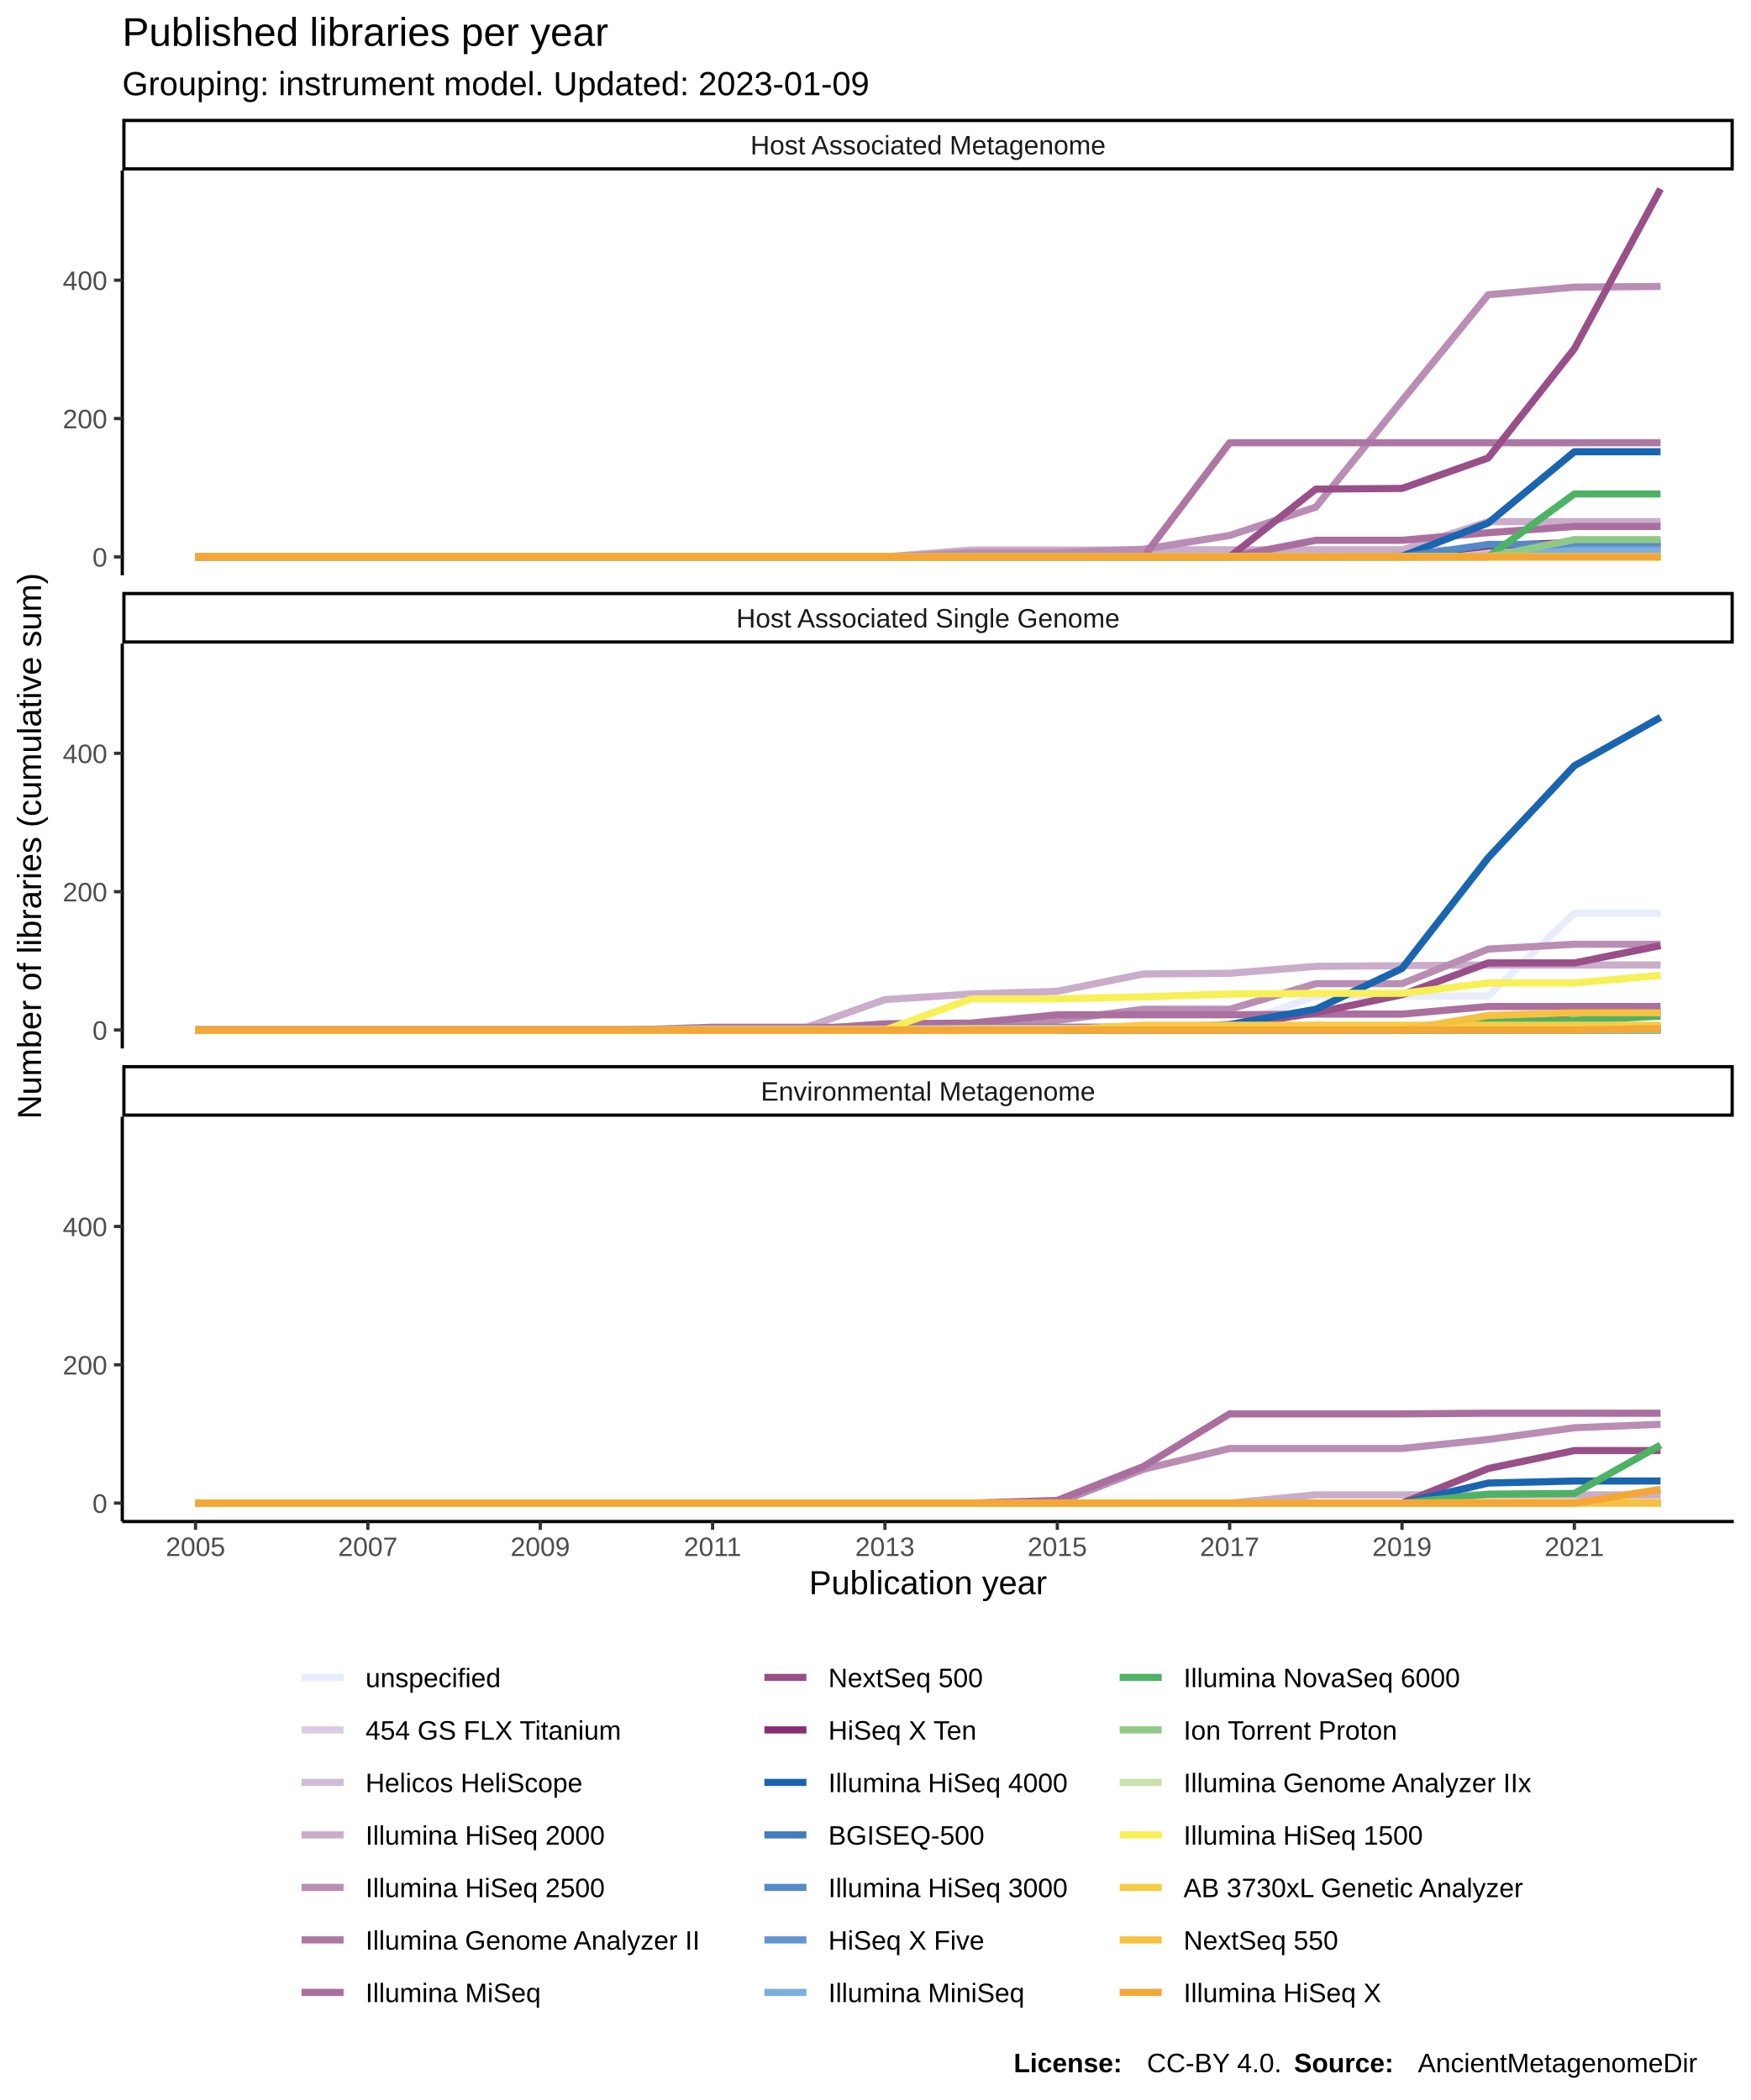
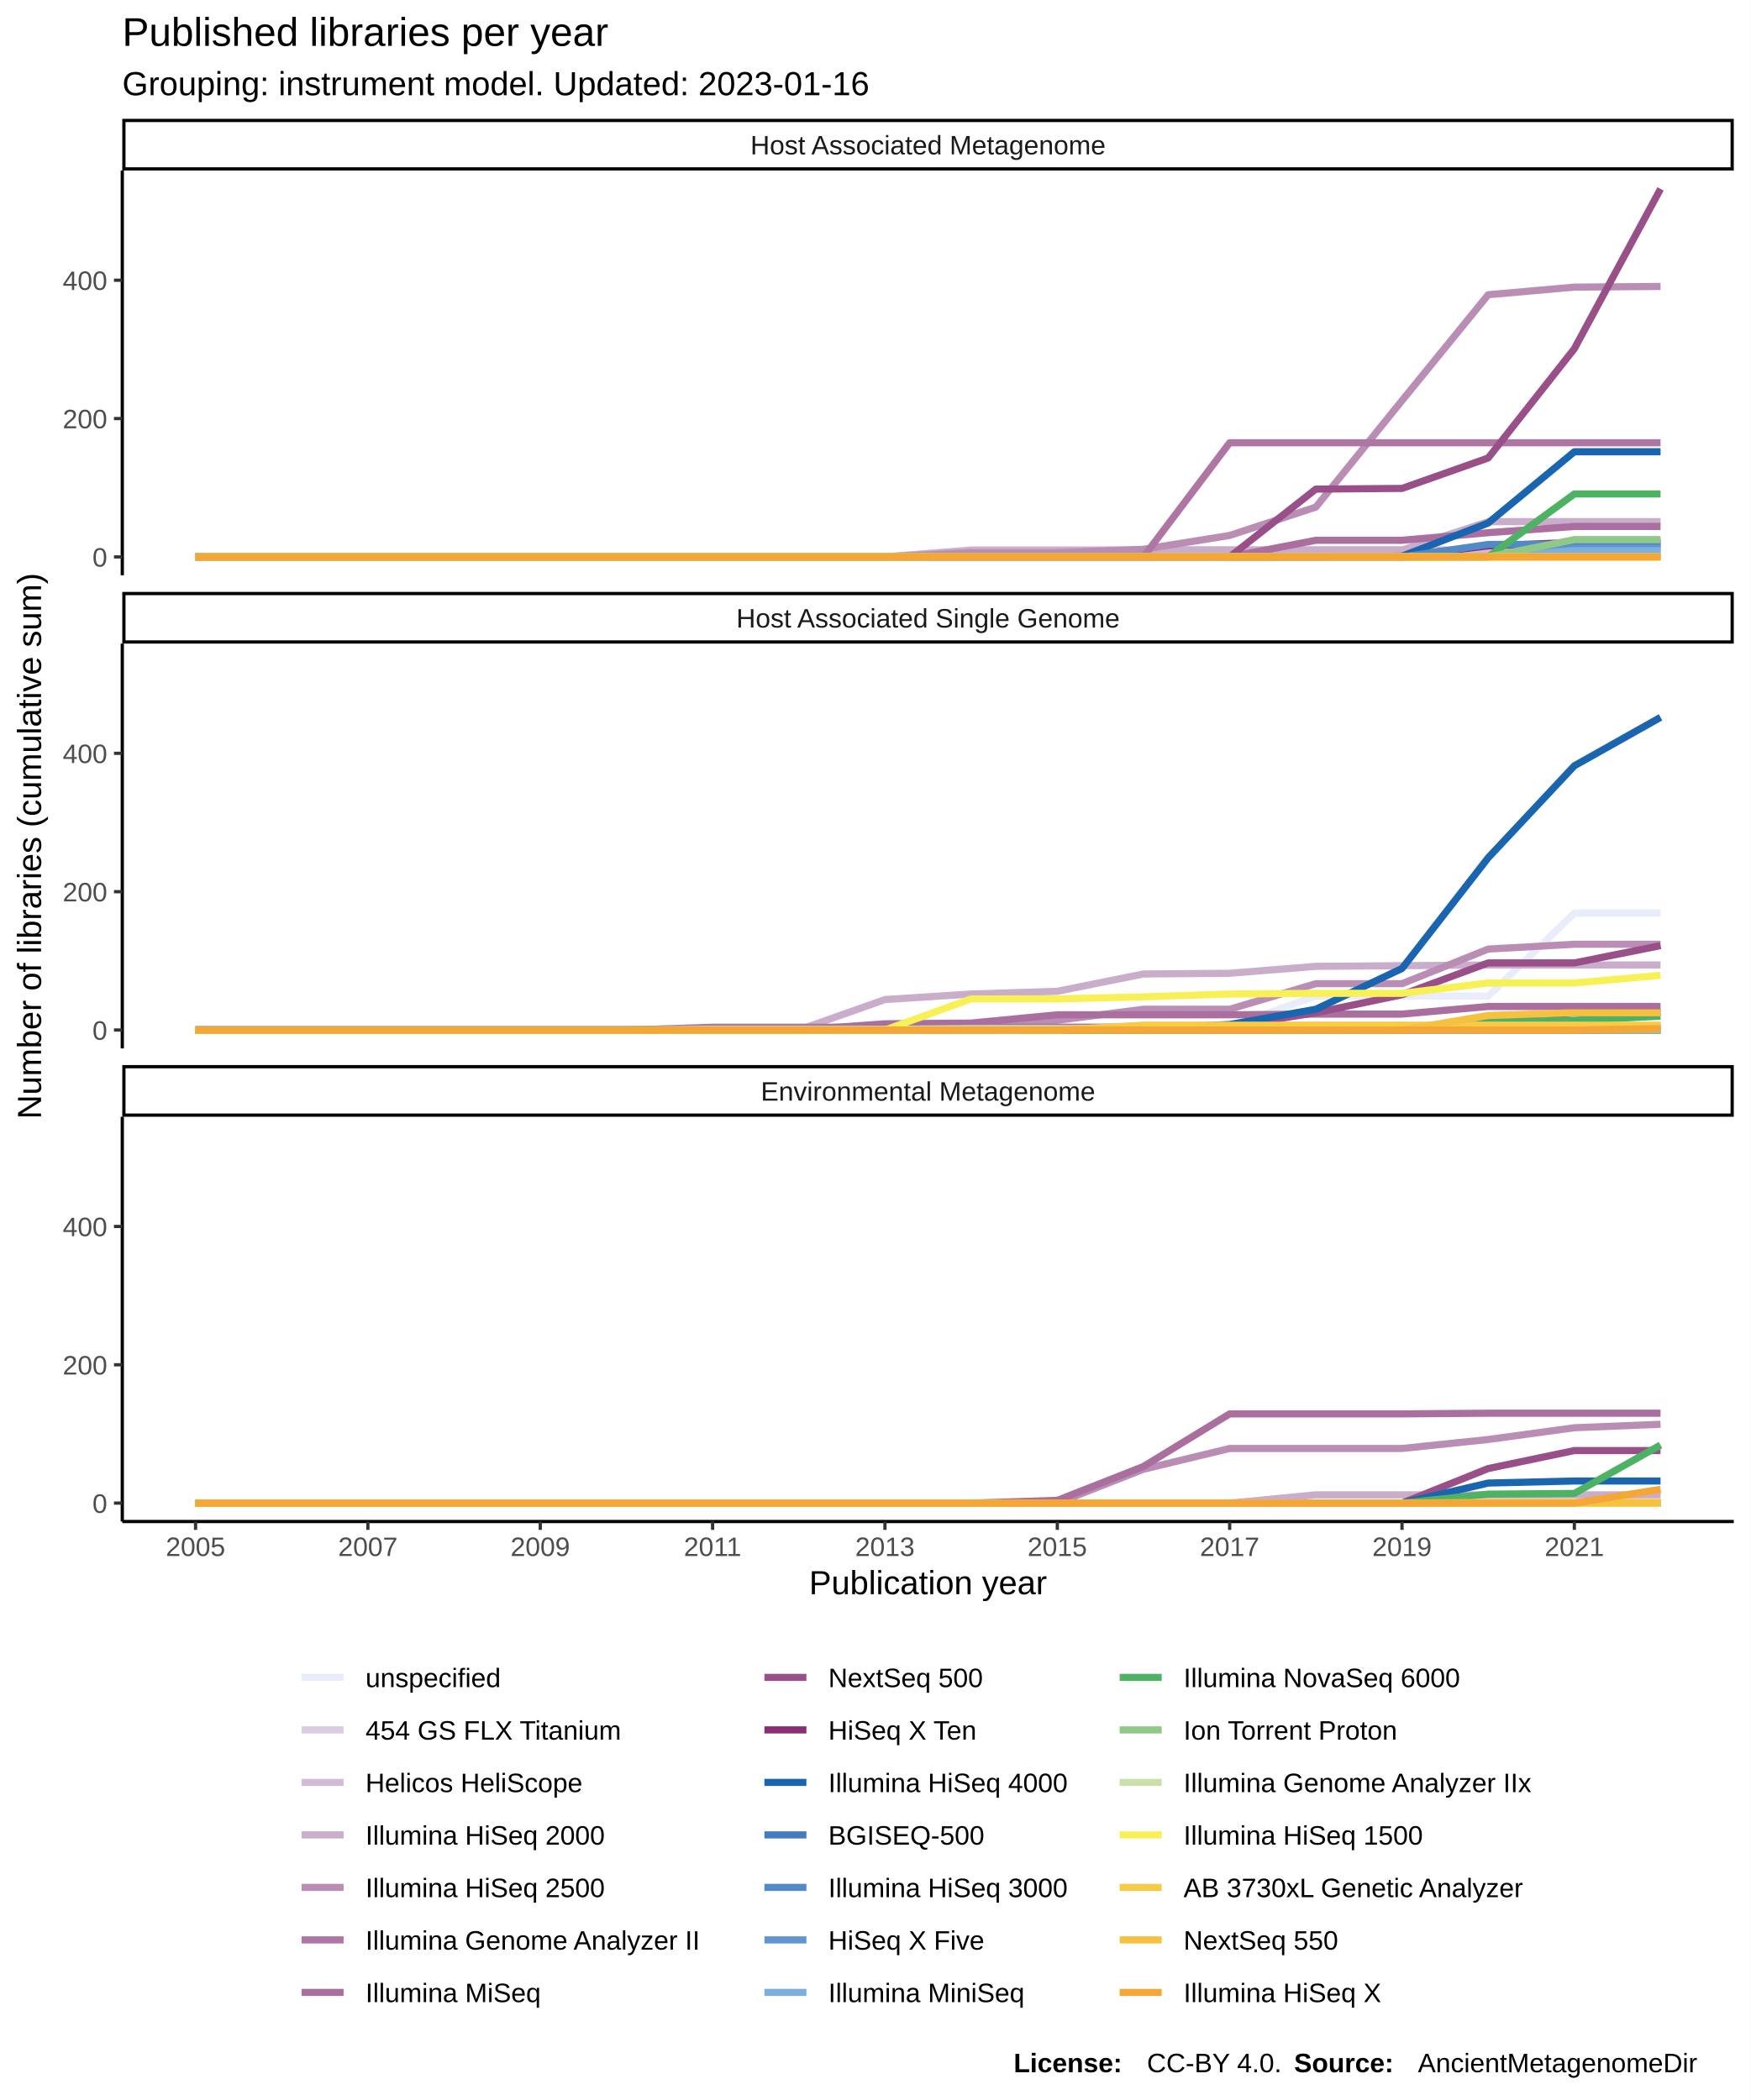
<svg xmlns="http://www.w3.org/2000/svg" class="svglite" width="576.00pt" height="691.20pt" viewBox="0 0 576.00 691.20">
  <defs>
    <style type="text/css">
    .svglite line, .svglite polyline, .svglite polygon, .svglite path, .svglite rect, .svglite circle {
      fill: none;
      stroke: #000000;
      stroke-linecap: round;
      stroke-linejoin: round;
      stroke-miterlimit: 10.00;
    }
  </style>
  </defs>
  <rect width="100%" height="100%" style="stroke: none; fill: #FFFFFF;" />
  <defs>
    <clipPath id="cpMC4wMHw1NzYuMDB8MC4wMHw2OTEuMjA=">
      <rect x="0.00" y="0.00" width="576.00" height="691.20" />
    </clipPath>
  </defs>
  <g clip-path="url(#cpMC4wMHw1NzYuMDB8MC4wMHw2OTEuMjA=)">
    <rect x="0.00" y="0.00" width="576.00" height="691.20" style="stroke-width: 1.07; stroke: #FFFFFF; fill: #FFFFFF;" />
  </g>
  <defs>
    <clipPath id="cpNDAuMjR8NTcwLjUyfDU2LjEyfDE4OS4zNQ==">
      <rect x="40.24" y="56.12" width="530.28" height="133.23" />
    </clipPath>
  </defs>
  <g clip-path="url(#cpNDAuMjR8NTcwLjUyfDU2LjEyfDE4OS4zNQ==)">
    <rect x="40.24" y="56.12" width="530.28" height="133.23" style="stroke-width: 1.07; stroke: none; fill: #FFFFFF;" />
    <polyline points="64.35,183.30 92.70,183.30 121.06,183.30 149.42,183.30 177.78,183.30 206.13,183.30 234.49,183.30 262.85,183.30 291.20,183.30 319.56,183.30 347.92,183.30 376.27,183.30 404.63,183.30 432.99,183.07 461.35,183.07 489.70,183.07 518.06,183.07 546.42,183.07 " style="stroke-width: 2.35; stroke: #E8ECFB; stroke-linecap: butt;" />
    <polyline points="64.35,183.30 92.70,183.30 121.06,183.30 149.42,183.30 177.78,183.30 206.13,183.30 234.49,183.30 262.85,183.30 291.20,183.30 319.56,183.07 347.92,183.07 376.27,183.07 404.63,183.07 432.99,183.07 461.35,183.07 489.70,183.07 518.06,183.07 546.42,183.07 " style="stroke-width: 2.35; stroke: #D9CCE3; stroke-linecap: butt;" />
    <polyline points="64.35,183.30 92.70,183.30 121.06,183.30 149.42,183.30 177.78,183.30 206.13,183.30 234.49,183.30 262.85,183.30 291.20,183.30 319.56,181.02 347.92,181.02 376.27,181.02 404.63,181.02 432.99,181.02 461.35,181.02 489.70,181.02 518.06,181.02 546.42,181.02 " style="stroke-width: 2.35; stroke: #D1BBD7; stroke-linecap: butt;" />
    <polyline points="64.35,183.30 92.70,183.30 121.06,183.30 149.42,183.30 177.78,183.30 206.13,183.30 234.49,183.30 262.85,183.30 291.20,183.30 319.56,181.25 347.92,181.25 376.27,181.02 404.63,181.02 432.99,181.02 461.35,181.02 489.70,171.69 518.06,171.69 546.42,171.69 " style="stroke-width: 2.35; stroke: #CAACCB; stroke-linecap: butt;" />
    <polyline points="64.35,183.30 92.70,183.30 121.06,183.30 149.42,183.30 177.78,183.30 206.13,183.30 234.49,183.30 262.85,183.30 291.20,183.30 319.56,181.93 347.92,181.93 376.27,180.79 404.63,176.24 432.99,166.91 461.35,131.84 489.70,97.01 518.06,94.51 546.42,94.28 " style="stroke-width: 2.35; stroke: #BA8DB4; stroke-linecap: butt;" />
    <polyline points="64.35,183.30 92.70,183.30 121.06,183.30 149.42,183.30 177.78,183.30 206.13,183.30 234.49,183.30 262.85,183.30 291.20,183.30 319.56,183.30 347.92,183.30 376.27,183.30 404.63,145.73 432.99,145.73 461.35,145.73 489.70,145.73 518.06,145.73 546.42,145.73 " style="stroke-width: 2.35; stroke: #AE76A3; stroke-linecap: butt;" />
    <polyline points="64.35,183.30 92.70,183.30 121.06,183.30 149.42,183.30 177.78,183.30 206.13,183.30 234.49,183.30 262.85,183.30 291.20,183.30 319.56,183.30 347.92,183.30 376.27,183.30 404.63,183.30 432.99,177.83 461.35,177.83 489.70,175.33 518.06,173.28 546.42,173.28 " style="stroke-width: 2.35; stroke: #AA6F9E; stroke-linecap: butt;" />
    <polyline points="64.35,183.30 92.70,183.30 121.06,183.30 149.42,183.30 177.78,183.30 206.13,183.30 234.49,183.30 262.85,183.30 291.20,183.30 319.56,183.30 347.92,183.30 376.27,183.30 404.63,183.30 432.99,160.99 461.35,160.76 489.70,150.74 518.06,114.77 546.42,62.18 " style="stroke-width: 2.35; stroke: #994F88; stroke-linecap: butt;" />
    <polyline points="64.35,183.30 92.70,183.30 121.06,183.30 149.42,183.30 177.78,183.30 206.13,183.30 234.49,183.30 262.85,183.30 291.20,183.30 319.56,183.30 347.92,183.30 376.27,183.30 404.63,183.30 432.99,183.30 461.35,183.07 489.70,179.66 518.06,178.52 546.42,178.52 " style="stroke-width: 2.35; stroke: #882E72; stroke-linecap: butt;" />
    <polyline points="64.35,183.30 92.70,183.30 121.06,183.30 149.42,183.30 177.78,183.30 206.13,183.30 234.49,183.30 262.85,183.30 291.20,183.30 319.56,183.30 347.92,183.30 376.27,183.30 404.63,183.30 432.99,183.30 461.35,183.07 489.70,172.14 518.06,148.69 546.42,148.69 " style="stroke-width: 2.35; stroke: #1965B0; stroke-linecap: butt;" />
    <polyline points="64.35,183.30 92.70,183.30 121.06,183.30 149.42,183.30 177.78,183.30 206.13,183.30 234.49,183.30 262.85,183.30 291.20,183.30 319.56,183.30 347.92,183.30 376.27,183.30 404.63,183.30 432.99,183.30 461.35,183.30 489.70,183.07 518.06,183.07 546.42,183.07 " style="stroke-width: 2.35; stroke: #437DBF; stroke-linecap: butt;" />
    <polyline points="64.35,183.30 92.70,183.30 121.06,183.30 149.42,183.30 177.78,183.30 206.13,183.30 234.49,183.30 262.85,183.30 291.20,183.30 319.56,183.30 347.92,183.30 376.27,183.30 404.63,183.30 432.99,183.30 461.35,183.30 489.70,179.20 518.06,179.20 546.42,179.20 " style="stroke-width: 2.35; stroke: #5289C7; stroke-linecap: butt;" />
    <polyline points="64.35,183.30 92.70,183.30 121.06,183.30 149.42,183.30 177.78,183.30 206.13,183.30 234.49,183.30 262.85,183.30 291.20,183.30 319.56,183.30 347.92,183.30 376.27,183.30 404.63,183.30 432.99,183.30 461.35,183.30 489.70,183.30 518.06,180.57 546.42,180.57 " style="stroke-width: 2.35; stroke: #6195CF; stroke-linecap: butt;" />
    <polyline points="64.35,183.30 92.70,183.30 121.06,183.30 149.42,183.30 177.78,183.30 206.13,183.30 234.49,183.30 262.85,183.30 291.20,183.30 319.56,183.30 347.92,183.30 376.27,183.30 404.63,183.30 432.99,183.30 461.35,183.30 489.70,183.30 518.06,181.25 546.42,181.25 " style="stroke-width: 2.35; stroke: #7BAFDE; stroke-linecap: butt;" />
    <polyline points="64.35,183.30 92.70,183.30 121.06,183.30 149.42,183.30 177.78,183.30 206.13,183.30 234.49,183.30 262.85,183.30 291.20,183.30 319.56,183.30 347.92,183.30 376.27,183.30 404.63,183.30 432.99,183.30 461.35,183.30 489.70,183.30 518.06,162.58 546.42,162.58 " style="stroke-width: 2.35; stroke: #4EB265; stroke-linecap: butt;" />
    <polyline points="64.35,183.30 92.70,183.30 121.06,183.30 149.42,183.30 177.78,183.30 206.13,183.30 234.49,183.30 262.85,183.30 291.20,183.30 319.56,183.30 347.92,183.30 376.27,183.30 404.63,183.30 432.99,183.30 461.35,183.30 489.70,183.30 518.06,177.61 546.42,177.61 " style="stroke-width: 2.35; stroke: #90C987; stroke-linecap: butt;" />
    <polyline points="64.35,183.30 92.70,183.30 121.06,183.30 149.42,183.30 177.78,183.30 206.13,183.30 234.49,183.30 262.85,183.30 291.20,183.30 319.56,183.30 347.92,183.30 376.27,183.30 404.63,183.30 432.99,183.30 461.35,183.30 489.70,183.30 518.06,183.30 546.42,183.30 " style="stroke-width: 2.35; stroke: #CAE0AB; stroke-linecap: butt;" />
    <polyline points="64.35,183.30 92.70,183.30 121.06,183.30 149.42,183.30 177.78,183.30 206.13,183.30 234.49,183.30 262.85,183.30 291.20,183.30 319.56,183.30 347.92,183.30 376.27,183.30 404.63,183.30 432.99,183.30 461.35,183.30 489.70,183.30 518.06,183.30 546.42,183.30 " style="stroke-width: 2.35; stroke: #F7F056; stroke-linecap: butt;" />
    <polyline points="64.35,183.30 92.70,183.30 121.06,183.30 149.42,183.30 177.78,183.30 206.13,183.30 234.49,183.30 262.85,183.30 291.20,183.30 319.56,183.30 347.92,183.30 376.27,183.30 404.63,183.30 432.99,183.30 461.35,183.30 489.70,183.30 518.06,183.30 546.42,183.30 " style="stroke-width: 2.35; stroke: #F7CB45; stroke-linecap: butt;" />
    <polyline points="64.35,183.30 92.70,183.30 121.06,183.30 149.42,183.30 177.78,183.30 206.13,183.30 234.49,183.30 262.85,183.30 291.20,183.30 319.56,183.30 347.92,183.30 376.27,183.30 404.63,183.30 432.99,183.30 461.35,183.30 489.70,183.30 518.06,183.30 546.42,183.30 " style="stroke-width: 2.35; stroke: #F6C141; stroke-linecap: butt;" />
    <polyline points="64.35,183.30 92.70,183.30 121.06,183.30 149.42,183.30 177.78,183.30 206.13,183.30 234.49,183.30 262.85,183.30 291.20,183.30 319.56,183.30 347.92,183.30 376.27,183.30 404.63,183.30 432.99,183.30 461.35,183.30 489.70,183.30 518.06,183.30 546.42,183.30 " style="stroke-width: 2.35; stroke: #F4A736; stroke-linecap: butt;" />
  </g>
  <g clip-path="url(#cpMC4wMHw1NzYuMDB8MC4wMHw2OTEuMjA=)">
</g>
  <defs>
    <clipPath id="cpNDAuMjR8NTcwLjUyfDIxMS44NHwzNDUuMDg=">
      <rect x="40.24" y="211.84" width="530.28" height="133.23" />
    </clipPath>
  </defs>
  <g clip-path="url(#cpNDAuMjR8NTcwLjUyfDIxMS44NHwzNDUuMDg=)">
    <rect x="40.24" y="211.84" width="530.28" height="133.23" style="stroke-width: 1.07; stroke: none; fill: #FFFFFF;" />
    <polyline points="64.35,338.79 92.70,338.79 121.06,338.79 149.42,338.79 177.78,338.79 206.13,338.79 234.49,338.79 262.85,338.56 291.20,337.88 319.56,337.88 347.92,337.88 376.27,337.88 404.63,337.88 432.99,327.86 461.35,327.86 489.70,327.86 518.06,300.54 546.42,300.54 " style="stroke-width: 2.35; stroke: #E8ECFB; stroke-linecap: butt;" />
    <polyline points="64.35,339.02 92.70,339.02 121.06,339.02 149.42,339.02 177.78,339.02 206.13,339.02 234.49,339.02 262.85,339.02 291.20,339.02 319.56,339.02 347.92,339.02 376.27,339.02 404.63,339.02 432.99,339.02 461.35,339.02 489.70,339.02 518.06,339.02 546.42,339.02 " style="stroke-width: 2.35; stroke: #D9CCE3; stroke-linecap: butt;" />
    <polyline points="64.35,339.02 92.70,339.02 121.06,339.02 149.42,339.02 177.78,339.02 206.13,339.02 234.49,339.02 262.85,339.02 291.20,339.02 319.56,339.02 347.92,339.02 376.27,339.02 404.63,339.02 432.99,339.02 461.35,339.02 489.70,339.02 518.06,339.02 546.42,339.02 " style="stroke-width: 2.35; stroke: #D1BBD7; stroke-linecap: butt;" />
    <polyline points="64.35,339.02 92.70,339.02 121.06,339.02 149.42,339.02 177.78,339.02 206.13,339.02 234.49,339.02 262.85,339.02 291.20,329.00 319.56,327.18 347.92,326.27 376.27,320.58 404.63,320.35 432.99,318.07 461.35,317.85 489.70,317.62 518.06,317.62 546.42,317.62 " style="stroke-width: 2.35; stroke: #CAACCB; stroke-linecap: butt;" />
    <polyline points="64.35,339.02 92.70,339.02 121.06,339.02 149.42,339.02 177.78,339.02 206.13,339.02 234.49,339.02 262.85,339.02 291.20,339.02 319.56,339.02 347.92,335.83 376.27,332.19 404.63,332.19 432.99,323.77 461.35,323.77 489.70,312.38 518.06,310.79 546.42,310.79 " style="stroke-width: 2.35; stroke: #BA8DB4; stroke-linecap: butt;" />
    <polyline points="64.35,339.02 92.70,339.02 121.06,339.02 149.42,339.02 177.78,339.02 206.13,339.02 234.49,338.11 262.85,338.11 291.20,338.11 319.56,338.11 347.92,338.11 376.27,338.11 404.63,338.11 432.99,338.11 461.35,338.11 489.70,337.88 518.06,337.88 546.42,337.88 " style="stroke-width: 2.35; stroke: #AE76A3; stroke-linecap: butt;" />
    <polyline points="64.35,339.02 92.70,339.02 121.06,339.02 149.42,339.02 177.78,339.02 206.13,339.02 234.49,339.02 262.85,339.02 291.20,336.97 319.56,336.74 347.92,334.01 376.27,334.01 404.63,334.01 432.99,333.78 461.35,333.78 489.70,331.28 518.06,331.28 546.42,331.28 " style="stroke-width: 2.35; stroke: #AA6F9E; stroke-linecap: butt;" />
    <polyline points="64.35,339.02 92.70,339.02 121.06,339.02 149.42,339.02 177.78,339.02 206.13,339.02 234.49,339.02 262.85,339.02 291.20,339.02 319.56,339.02 347.92,339.02 376.27,338.34 404.63,337.88 432.99,333.33 461.35,327.41 489.70,316.94 518.06,316.94 546.42,311.24 " style="stroke-width: 2.35; stroke: #994F88; stroke-linecap: butt;" />
    <polyline points="64.35,339.02 92.70,339.02 121.06,339.02 149.42,339.02 177.78,339.02 206.13,339.02 234.49,339.02 262.85,339.02 291.20,339.02 319.56,339.02 347.92,339.02 376.27,339.02 404.63,339.02 432.99,339.02 461.35,339.02 489.70,336.29 518.06,333.33 546.42,333.33 " style="stroke-width: 2.35; stroke: #882E72; stroke-linecap: butt;" />
    <polyline points="64.35,339.02 92.70,339.02 121.06,339.02 149.42,339.02 177.78,339.02 206.13,339.02 234.49,339.02 262.85,339.02 291.20,339.02 319.56,339.02 347.92,339.02 376.27,338.56 404.63,337.20 432.99,332.19 461.35,318.76 489.70,282.33 518.06,252.05 546.42,236.11 " style="stroke-width: 2.35; stroke: #1965B0; stroke-linecap: butt;" />
    <polyline points="64.35,339.02 92.70,339.02 121.06,339.02 149.42,339.02 177.78,339.02 206.13,339.02 234.49,339.02 262.85,339.02 291.20,339.02 319.56,339.02 347.92,339.02 376.27,339.02 404.63,339.02 432.99,339.02 461.35,339.02 489.70,338.79 518.06,338.79 546.42,338.79 " style="stroke-width: 2.35; stroke: #437DBF; stroke-linecap: butt;" />
    <polyline points="64.35,339.02 92.70,339.02 121.06,339.02 149.42,339.02 177.78,339.02 206.13,339.02 234.49,339.02 262.85,339.02 291.20,339.02 319.56,339.02 347.92,339.02 376.27,339.02 404.63,339.02 432.99,339.02 461.35,339.02 489.70,339.02 518.06,339.02 546.42,339.02 " style="stroke-width: 2.35; stroke: #5289C7; stroke-linecap: butt;" />
    <polyline points="64.35,339.02 92.70,339.02 121.06,339.02 149.42,339.02 177.78,339.02 206.13,339.02 234.49,339.02 262.85,339.02 291.20,339.02 319.56,339.02 347.92,339.02 376.27,339.02 404.63,339.02 432.99,339.02 461.35,339.02 489.70,339.02 518.06,339.02 546.42,339.02 " style="stroke-width: 2.35; stroke: #6195CF; stroke-linecap: butt;" />
    <polyline points="64.35,339.02 92.70,339.02 121.06,339.02 149.42,339.02 177.78,339.02 206.13,339.02 234.49,339.02 262.85,339.02 291.20,339.02 319.56,339.02 347.92,339.02 376.27,339.02 404.63,339.02 432.99,339.02 461.35,339.02 489.70,339.02 518.06,338.56 546.42,338.56 " style="stroke-width: 2.35; stroke: #7BAFDE; stroke-linecap: butt;" />
    <polyline points="64.35,339.02 92.70,339.02 121.06,339.02 149.42,339.02 177.78,339.02 206.13,339.02 234.49,339.02 262.85,339.02 291.20,339.02 319.56,339.02 347.92,339.02 376.27,339.02 404.63,339.02 432.99,339.02 461.35,339.02 489.70,336.29 518.06,335.83 546.42,334.47 " style="stroke-width: 2.35; stroke: #4EB265; stroke-linecap: butt;" />
    <polyline points="64.35,339.02 92.70,339.02 121.06,339.02 149.42,339.02 177.78,339.02 206.13,339.02 234.49,339.02 262.85,339.02 291.20,339.02 319.56,339.02 347.92,339.02 376.27,339.02 404.63,339.02 432.99,339.02 461.35,339.02 489.70,339.02 518.06,339.02 546.42,339.02 " style="stroke-width: 2.35; stroke: #90C987; stroke-linecap: butt;" />
    <polyline points="64.35,339.02 92.70,339.02 121.06,339.02 149.42,339.02 177.78,339.02 206.13,339.02 234.49,338.79 262.85,338.79 291.20,338.79 319.56,338.56 347.92,338.56 376.27,338.56 404.63,338.56 432.99,338.56 461.35,338.56 489.70,338.56 518.06,338.56 546.42,338.56 " style="stroke-width: 2.35; stroke: #CAE0AB; stroke-linecap: butt;" />
    <polyline points="64.35,339.02 92.70,339.02 121.06,339.02 149.42,339.02 177.78,339.02 206.13,339.02 234.49,339.02 262.85,339.02 291.20,339.02 319.56,328.78 347.92,328.78 376.27,328.09 404.63,327.18 432.99,326.95 461.35,326.95 489.70,323.54 518.06,323.54 546.42,321.03 " style="stroke-width: 2.35; stroke: #F7F056; stroke-linecap: butt;" />
    <polyline points="64.35,339.02 92.70,339.02 121.06,339.02 149.42,339.02 177.78,339.02 206.13,339.02 234.49,339.02 262.85,339.02 291.20,339.02 319.56,339.02 347.92,339.02 376.27,337.43 404.63,337.43 432.99,337.43 461.35,337.43 489.70,337.43 518.06,337.43 546.42,337.43 " style="stroke-width: 2.35; stroke: #F7CB45; stroke-linecap: butt;" />
    <polyline points="64.35,339.02 92.70,339.02 121.06,339.02 149.42,339.02 177.78,339.02 206.13,339.02 234.49,339.02 262.85,339.02 291.20,339.02 319.56,339.02 347.92,339.02 376.27,339.02 404.63,339.02 432.99,339.02 461.35,339.02 489.70,334.24 518.06,333.33 546.42,333.33 " style="stroke-width: 2.35; stroke: #F6C141; stroke-linecap: butt;" />
    <polyline points="64.35,339.02 92.70,339.02 121.06,339.02 149.42,339.02 177.78,339.02 206.13,339.02 234.49,339.02 262.85,339.02 291.20,339.02 319.56,339.02 347.92,339.02 376.27,339.02 404.63,339.02 432.99,339.02 461.35,339.02 489.70,339.02 518.06,339.02 546.42,338.56 " style="stroke-width: 2.35; stroke: #F4A736; stroke-linecap: butt;" />
  </g>
  <g clip-path="url(#cpMC4wMHw1NzYuMDB8MC4wMHw2OTEuMjA=)">
</g>
  <defs>
    <clipPath id="cpNDAuMjR8NTcwLjUyfDM2Ny41N3w1MDAuODA=">
      <rect x="40.24" y="367.57" width="530.28" height="133.23" />
    </clipPath>
  </defs>
  <g clip-path="url(#cpNDAuMjR8NTcwLjUyfDM2Ny41N3w1MDAuODA=)">
    <rect x="40.24" y="367.57" width="530.28" height="133.23" style="stroke-width: 1.07; stroke: none; fill: #FFFFFF;" />
    <polyline points="64.35,494.74 92.70,494.74 121.06,494.74 149.42,494.74 177.78,494.74 206.13,494.74 234.49,494.74 262.85,494.74 291.20,494.74 319.56,494.74 347.92,494.74 376.27,494.74 404.63,494.74 432.99,494.74 461.35,494.74 489.70,494.74 518.06,494.74 546.42,491.10 " style="stroke-width: 2.35; stroke: #E8ECFB; stroke-linecap: butt;" />
    <polyline points="64.35,494.74 92.70,494.74 121.06,494.74 149.42,494.74 177.78,494.74 206.13,494.74 234.49,494.74 262.85,494.74 291.20,494.74 319.56,494.74 347.92,494.74 376.27,494.74 404.63,494.74 432.99,494.74 461.35,494.74 489.70,494.74 518.06,494.74 546.42,494.74 " style="stroke-width: 2.35; stroke: #D9CCE3; stroke-linecap: butt;" />
    <polyline points="64.35,494.74 92.70,494.74 121.06,494.74 149.42,494.74 177.78,494.74 206.13,494.74 234.49,494.74 262.85,494.74 291.20,494.74 319.56,494.74 347.92,494.74 376.27,494.74 404.63,494.74 432.99,494.74 461.35,494.74 489.70,494.74 518.06,494.74 546.42,494.74 " style="stroke-width: 2.35; stroke: #D1BBD7; stroke-linecap: butt;" />
    <polyline points="64.35,494.74 92.70,494.74 121.06,494.74 149.42,494.74 177.78,494.74 206.13,494.74 234.49,494.74 262.85,494.74 291.20,494.74 319.56,494.74 347.92,494.74 376.27,494.74 404.63,494.74 432.99,492.01 461.35,492.01 489.70,492.01 518.06,492.01 546.42,492.01 " style="stroke-width: 2.35; stroke: #CAACCB; stroke-linecap: butt;" />
    <polyline points="64.35,494.74 92.70,494.74 121.06,494.74 149.42,494.74 177.78,494.74 206.13,494.74 234.49,494.74 262.85,494.74 291.20,494.74 319.56,494.74 347.92,494.74 376.27,483.59 404.63,476.76 432.99,476.76 461.35,476.76 489.70,473.80 518.06,469.93 546.42,468.79 " style="stroke-width: 2.35; stroke: #BA8DB4; stroke-linecap: butt;" />
    <polyline points="64.35,494.74 92.70,494.74 121.06,494.74 149.42,494.74 177.78,494.74 206.13,494.74 234.49,494.74 262.85,494.74 291.20,494.74 319.56,494.74 347.92,494.74 376.27,494.74 404.63,494.74 432.99,494.74 461.35,494.74 489.70,494.74 518.06,494.74 546.42,494.74 " style="stroke-width: 2.35; stroke: #AE76A3; stroke-linecap: butt;" />
    <polyline points="64.35,494.74 92.70,494.74 121.06,494.74 149.42,494.74 177.78,494.74 206.13,494.74 234.49,494.74 262.85,494.74 291.20,494.74 319.56,494.74 347.92,493.83 376.27,482.68 404.63,465.37 432.99,465.37 461.35,465.37 489.70,465.15 518.06,465.15 546.42,465.15 " style="stroke-width: 2.35; stroke: #AA6F9E; stroke-linecap: butt;" />
    <polyline points="64.35,494.74 92.70,494.74 121.06,494.74 149.42,494.74 177.78,494.74 206.13,494.74 234.49,494.74 262.85,494.74 291.20,494.74 319.56,494.74 347.92,494.74 376.27,494.74 404.63,494.74 432.99,494.74 461.35,494.74 489.70,483.36 518.06,477.44 546.42,477.44 " style="stroke-width: 2.35; stroke: #994F88; stroke-linecap: butt;" />
    <polyline points="64.35,494.74 92.70,494.74 121.06,494.74 149.42,494.74 177.78,494.74 206.13,494.74 234.49,494.74 262.85,494.74 291.20,494.74 319.56,494.74 347.92,494.74 376.27,494.74 404.63,494.74 432.99,494.74 461.35,494.74 489.70,494.74 518.06,494.74 546.42,494.74 " style="stroke-width: 2.35; stroke: #882E72; stroke-linecap: butt;" />
    <polyline points="64.35,494.74 92.70,494.74 121.06,494.74 149.42,494.74 177.78,494.74 206.13,494.74 234.49,494.74 262.85,494.74 291.20,494.74 319.56,494.74 347.92,494.74 376.27,494.74 404.63,494.74 432.99,494.74 461.35,494.74 489.70,488.14 518.06,487.46 546.42,487.46 " style="stroke-width: 2.35; stroke: #1965B0; stroke-linecap: butt;" />
    <polyline points="64.35,494.74 92.70,494.74 121.06,494.74 149.42,494.74 177.78,494.74 206.13,494.74 234.49,494.74 262.85,494.74 291.20,494.74 319.56,494.74 347.92,494.74 376.27,494.74 404.63,494.74 432.99,494.74 461.35,494.74 489.70,494.74 518.06,494.74 546.42,494.74 " style="stroke-width: 2.35; stroke: #437DBF; stroke-linecap: butt;" />
    <polyline points="64.35,494.74 92.70,494.74 121.06,494.74 149.42,494.74 177.78,494.74 206.13,494.74 234.49,494.74 262.85,494.74 291.20,494.74 319.56,494.74 347.92,494.74 376.27,494.74 404.63,494.74 432.99,494.74 461.35,494.74 489.70,494.74 518.06,494.74 546.42,494.74 " style="stroke-width: 2.35; stroke: #5289C7; stroke-linecap: butt;" />
    <polyline points="64.35,494.74 92.70,494.74 121.06,494.74 149.42,494.74 177.78,494.74 206.13,494.74 234.49,494.74 262.85,494.74 291.20,494.74 319.56,494.74 347.92,494.74 376.27,494.74 404.63,494.74 432.99,494.74 461.35,494.74 489.70,494.74 518.06,494.74 546.42,494.74 " style="stroke-width: 2.35; stroke: #6195CF; stroke-linecap: butt;" />
    <polyline points="64.35,494.74 92.70,494.74 121.06,494.74 149.42,494.74 177.78,494.74 206.13,494.74 234.49,494.74 262.85,494.74 291.20,494.74 319.56,494.74 347.92,494.74 376.27,494.74 404.63,494.74 432.99,494.74 461.35,494.74 489.70,494.74 518.06,494.74 546.42,494.74 " style="stroke-width: 2.35; stroke: #7BAFDE; stroke-linecap: butt;" />
    <polyline points="64.35,494.74 92.70,494.74 121.06,494.74 149.42,494.74 177.78,494.74 206.13,494.74 234.49,494.74 262.85,494.74 291.20,494.74 319.56,494.74 347.92,494.74 376.27,494.74 404.63,494.74 432.99,494.74 461.35,494.74 489.70,491.78 518.06,491.56 546.42,475.62 " style="stroke-width: 2.35; stroke: #4EB265; stroke-linecap: butt;" />
    <polyline points="64.35,494.74 92.70,494.74 121.06,494.74 149.42,494.74 177.78,494.74 206.13,494.74 234.49,494.74 262.85,494.74 291.20,494.74 319.56,494.74 347.92,494.74 376.27,494.74 404.63,494.74 432.99,494.74 461.35,494.74 489.70,494.74 518.06,494.74 546.42,494.74 " style="stroke-width: 2.35; stroke: #90C987; stroke-linecap: butt;" />
    <polyline points="64.35,494.74 92.70,494.74 121.06,494.74 149.42,494.74 177.78,494.74 206.13,494.74 234.49,494.74 262.85,494.74 291.20,494.74 319.56,494.74 347.92,494.74 376.27,494.74 404.63,494.74 432.99,494.74 461.35,494.74 489.70,494.74 518.06,494.74 546.42,494.74 " style="stroke-width: 2.35; stroke: #CAE0AB; stroke-linecap: butt;" />
    <polyline points="64.35,494.74 92.70,494.74 121.06,494.74 149.42,494.74 177.78,494.74 206.13,494.74 234.49,494.74 262.85,494.74 291.20,494.74 319.56,494.74 347.92,494.74 376.27,494.74 404.63,494.74 432.99,494.74 461.35,494.74 489.70,494.74 518.06,494.74 546.42,494.74 " style="stroke-width: 2.35; stroke: #F7F056; stroke-linecap: butt;" />
    <polyline points="64.35,494.74 92.70,494.74 121.06,494.74 149.42,494.74 177.78,494.74 206.13,494.74 234.49,494.74 262.85,494.74 291.20,494.74 319.56,494.74 347.92,494.74 376.27,494.74 404.63,494.74 432.99,494.74 461.35,494.74 489.70,494.74 518.06,494.74 546.42,494.74 " style="stroke-width: 2.35; stroke: #F7CB45; stroke-linecap: butt;" />
    <polyline points="64.35,494.74 92.70,494.74 121.06,494.74 149.42,494.74 177.78,494.74 206.13,494.74 234.49,494.74 262.85,494.74 291.20,494.74 319.56,494.74 347.92,494.74 376.27,494.74 404.63,494.74 432.99,494.74 461.35,494.74 489.70,494.51 518.06,494.51 546.42,494.51 " style="stroke-width: 2.35; stroke: #F6C141; stroke-linecap: butt;" />
    <polyline points="64.35,494.74 92.70,494.74 121.06,494.74 149.42,494.74 177.78,494.74 206.13,494.74 234.49,494.74 262.85,494.74 291.20,494.74 319.56,494.74 347.92,494.74 376.27,494.74 404.63,494.74 432.99,494.74 461.35,494.74 489.70,494.74 518.06,494.74 546.42,490.19 " style="stroke-width: 2.35; stroke: #F4A736; stroke-linecap: butt;" />
  </g>
  <g clip-path="url(#cpMC4wMHw1NzYuMDB8MC4wMHw2OTEuMjA=)">
</g>
  <defs>
    <clipPath id="cpNDAuMjR8NTcwLjUyfDM1MC41NnwzNjcuNTc=">
      <rect x="40.24" y="350.56" width="530.28" height="17.01" />
    </clipPath>
  </defs>
  <g clip-path="url(#cpNDAuMjR8NTcwLjUyfDM1MC41NnwzNjcuNTc=)">
    <rect x="40.24" y="350.56" width="530.28" height="17.01" style="stroke-width: 2.13; fill: #FFFFFF;" />
    <text x="305.38" y="362.27" text-anchor="middle" style="font-size: 8.80px; fill: #1A1A1A; font-family: Liberation Sans;" textLength="124.59px" lengthAdjust="spacingAndGlyphs">Environmental Metagenome</text>
  </g>
  <g clip-path="url(#cpMC4wMHw1NzYuMDB8MC4wMHw2OTEuMjA=)">
</g>
  <defs>
    <clipPath id="cpNDAuMjR8NTcwLjUyfDE5NC44M3wyMTEuODQ=">
      <rect x="40.24" y="194.83" width="530.28" height="17.01" />
    </clipPath>
  </defs>
  <g clip-path="url(#cpNDAuMjR8NTcwLjUyfDE5NC44M3wyMTEuODQ=)">
    <rect x="40.24" y="194.83" width="530.28" height="17.01" style="stroke-width: 2.13; fill: #FFFFFF;" />
    <text x="305.38" y="206.55" text-anchor="middle" style="font-size: 8.80px; fill: #1A1A1A; font-family: Liberation Sans;" textLength="140.36px" lengthAdjust="spacingAndGlyphs">Host Associated Single Genome</text>
  </g>
  <g clip-path="url(#cpMC4wMHw1NzYuMDB8MC4wMHw2OTEuMjA=)">
</g>
  <defs>
    <clipPath id="cpNDAuMjR8NTcwLjUyfDM5LjExfDU2LjEy">
      <rect x="40.24" y="39.11" width="530.28" height="17.01" />
    </clipPath>
  </defs>
  <g clip-path="url(#cpNDAuMjR8NTcwLjUyfDM5LjExfDU2LjEy)">
    <rect x="40.24" y="39.11" width="530.28" height="17.01" style="stroke-width: 2.13; fill: #FFFFFF;" />
    <text x="305.38" y="50.82" text-anchor="middle" style="font-size: 8.80px; fill: #1A1A1A; font-family: Liberation Sans;" textLength="131.12px" lengthAdjust="spacingAndGlyphs">Host Associated Metagenome</text>
  </g>
  <g clip-path="url(#cpMC4wMHw1NzYuMDB8MC4wMHw2OTEuMjA=)">
    <polyline points="40.24,500.80 570.52,500.80 " style="stroke-width: 1.07; stroke-linecap: butt;" />
    <polyline points="64.35,503.54 64.35,500.80 " style="stroke-width: 1.07; stroke: #333333; stroke-linecap: butt;" />
    <polyline points="121.06,503.54 121.06,500.80 " style="stroke-width: 1.07; stroke: #333333; stroke-linecap: butt;" />
    <polyline points="177.78,503.54 177.78,500.80 " style="stroke-width: 1.07; stroke: #333333; stroke-linecap: butt;" />
    <polyline points="234.49,503.54 234.49,500.80 " style="stroke-width: 1.07; stroke: #333333; stroke-linecap: butt;" />
    <polyline points="291.20,503.54 291.20,500.80 " style="stroke-width: 1.07; stroke: #333333; stroke-linecap: butt;" />
    <polyline points="347.92,503.54 347.92,500.80 " style="stroke-width: 1.07; stroke: #333333; stroke-linecap: butt;" />
    <polyline points="404.63,503.54 404.63,500.80 " style="stroke-width: 1.07; stroke: #333333; stroke-linecap: butt;" />
    <polyline points="461.35,503.54 461.35,500.80 " style="stroke-width: 1.07; stroke: #333333; stroke-linecap: butt;" />
    <polyline points="518.06,503.54 518.06,500.80 " style="stroke-width: 1.07; stroke: #333333; stroke-linecap: butt;" />
    <text x="64.35" y="512.15" text-anchor="middle" style="font-size: 8.80px; fill: #4D4D4D; font-family: Liberation Sans;" textLength="22.38px" lengthAdjust="spacingAndGlyphs">2005</text>
    <text x="121.06" y="512.15" text-anchor="middle" style="font-size: 8.80px; fill: #4D4D4D; font-family: Liberation Sans;" textLength="22.38px" lengthAdjust="spacingAndGlyphs">2007</text>
    <text x="177.78" y="512.15" text-anchor="middle" style="font-size: 8.80px; fill: #4D4D4D; font-family: Liberation Sans;" textLength="22.38px" lengthAdjust="spacingAndGlyphs">2009</text>
    <text x="234.49" y="512.15" text-anchor="middle" style="font-size: 8.80px; fill: #4D4D4D; font-family: Liberation Sans;" textLength="22.38px" lengthAdjust="spacingAndGlyphs">2011</text>
    <text x="291.20" y="512.15" text-anchor="middle" style="font-size: 8.80px; fill: #4D4D4D; font-family: Liberation Sans;" textLength="22.38px" lengthAdjust="spacingAndGlyphs">2013</text>
    <text x="347.92" y="512.15" text-anchor="middle" style="font-size: 8.80px; fill: #4D4D4D; font-family: Liberation Sans;" textLength="22.38px" lengthAdjust="spacingAndGlyphs">2015</text>
    <text x="404.63" y="512.15" text-anchor="middle" style="font-size: 8.80px; fill: #4D4D4D; font-family: Liberation Sans;" textLength="22.38px" lengthAdjust="spacingAndGlyphs">2017</text>
    <text x="461.35" y="512.15" text-anchor="middle" style="font-size: 8.80px; fill: #4D4D4D; font-family: Liberation Sans;" textLength="22.38px" lengthAdjust="spacingAndGlyphs">2019</text>
    <text x="518.06" y="512.15" text-anchor="middle" style="font-size: 8.80px; fill: #4D4D4D; font-family: Liberation Sans;" textLength="22.38px" lengthAdjust="spacingAndGlyphs">2021</text>
    <polyline points="40.24,189.35 40.24,56.12 " style="stroke-width: 1.07; stroke-linecap: butt;" />
    <text x="35.31" y="186.51" text-anchor="end" style="font-size: 8.80px; fill: #4D4D4D; font-family: Liberation Sans;" textLength="5.59px" lengthAdjust="spacingAndGlyphs">0</text>
    <text x="35.31" y="140.97" text-anchor="end" style="font-size: 8.80px; fill: #4D4D4D; font-family: Liberation Sans;" textLength="16.78px" lengthAdjust="spacingAndGlyphs">200</text>
    <text x="35.31" y="95.44" text-anchor="end" style="font-size: 8.80px; fill: #4D4D4D; font-family: Liberation Sans;" textLength="16.78px" lengthAdjust="spacingAndGlyphs">400</text>
    <polyline points="37.50,183.30 40.24,183.30 " style="stroke-width: 1.07; stroke: #333333; stroke-linecap: butt;" />
    <polyline points="37.50,137.76 40.24,137.76 " style="stroke-width: 1.07; stroke: #333333; stroke-linecap: butt;" />
    <polyline points="37.50,92.23 40.24,92.23 " style="stroke-width: 1.07; stroke: #333333; stroke-linecap: butt;" />
    <polyline points="40.24,345.08 40.24,211.84 " style="stroke-width: 1.07; stroke-linecap: butt;" />
    <text x="35.31" y="342.23" text-anchor="end" style="font-size: 8.80px; fill: #4D4D4D; font-family: Liberation Sans;" textLength="5.59px" lengthAdjust="spacingAndGlyphs">0</text>
    <text x="35.31" y="296.69" text-anchor="end" style="font-size: 8.80px; fill: #4D4D4D; font-family: Liberation Sans;" textLength="16.78px" lengthAdjust="spacingAndGlyphs">200</text>
    <text x="35.31" y="251.16" text-anchor="end" style="font-size: 8.80px; fill: #4D4D4D; font-family: Liberation Sans;" textLength="16.78px" lengthAdjust="spacingAndGlyphs">400</text>
    <polyline points="37.50,339.02 40.24,339.02 " style="stroke-width: 1.07; stroke: #333333; stroke-linecap: butt;" />
    <polyline points="37.50,293.49 40.24,293.49 " style="stroke-width: 1.07; stroke: #333333; stroke-linecap: butt;" />
    <polyline points="37.50,247.95 40.24,247.95 " style="stroke-width: 1.07; stroke: #333333; stroke-linecap: butt;" />
    <polyline points="40.24,500.80 40.24,367.57 " style="stroke-width: 1.07; stroke-linecap: butt;" />
    <text x="35.31" y="497.95" text-anchor="end" style="font-size: 8.80px; fill: #4D4D4D; font-family: Liberation Sans;" textLength="5.59px" lengthAdjust="spacingAndGlyphs">0</text>
    <text x="35.31" y="452.42" text-anchor="end" style="font-size: 8.80px; fill: #4D4D4D; font-family: Liberation Sans;" textLength="16.78px" lengthAdjust="spacingAndGlyphs">200</text>
    <text x="35.31" y="406.88" text-anchor="end" style="font-size: 8.80px; fill: #4D4D4D; font-family: Liberation Sans;" textLength="16.78px" lengthAdjust="spacingAndGlyphs">400</text>
    <polyline points="37.50,494.74 40.24,494.74 " style="stroke-width: 1.07; stroke: #333333; stroke-linecap: butt;" />
    <polyline points="37.50,449.21 40.24,449.21 " style="stroke-width: 1.07; stroke: #333333; stroke-linecap: butt;" />
    <polyline points="37.50,403.68 40.24,403.68 " style="stroke-width: 1.07; stroke: #333333; stroke-linecap: butt;" />
    <text x="305.38" y="524.73" text-anchor="middle" style="font-size: 11.00px; font-family: Liberation Sans;" textLength="88.41px" lengthAdjust="spacingAndGlyphs">Publication year</text>
    <text transform="translate(13.50,278.46) rotate(-90)" text-anchor="middle" style="font-size: 11.00px; font-family: Liberation Sans;" textLength="213.38px" lengthAdjust="spacingAndGlyphs">Number of  libraries  (cumulative sum)</text>
    <rect x="86.55" y="537.98" width="437.67" height="131.92" style="stroke-width: 1.07; stroke: none; fill: #FFFFFF;" />
    <line x1="99.24" y1="552.10" x2="113.06" y2="552.10" style="stroke-width: 2.35; stroke: #E8ECFB; stroke-linecap: butt;" />
    <line x1="99.24" y1="569.38" x2="113.06" y2="569.38" style="stroke-width: 2.35; stroke: #D9CCE3; stroke-linecap: butt;" />
    <line x1="99.24" y1="586.66" x2="113.06" y2="586.66" style="stroke-width: 2.35; stroke: #D1BBD7; stroke-linecap: butt;" />
    <line x1="99.24" y1="603.94" x2="113.06" y2="603.94" style="stroke-width: 2.35; stroke: #CAACCB; stroke-linecap: butt;" />
    <line x1="99.24" y1="621.22" x2="113.06" y2="621.22" style="stroke-width: 2.35; stroke: #BA8DB4; stroke-linecap: butt;" />
    <line x1="99.24" y1="638.50" x2="113.06" y2="638.50" style="stroke-width: 2.35; stroke: #AE76A3; stroke-linecap: butt;" />
    <line x1="99.24" y1="655.78" x2="113.06" y2="655.78" style="stroke-width: 2.35; stroke: #AA6F9E; stroke-linecap: butt;" />
    <line x1="251.54" y1="552.10" x2="265.36" y2="552.10" style="stroke-width: 2.35; stroke: #994F88; stroke-linecap: butt;" />
    <line x1="251.54" y1="569.38" x2="265.36" y2="569.38" style="stroke-width: 2.35; stroke: #882E72; stroke-linecap: butt;" />
    <line x1="251.54" y1="586.66" x2="265.36" y2="586.66" style="stroke-width: 2.35; stroke: #1965B0; stroke-linecap: butt;" />
    <line x1="251.54" y1="603.94" x2="265.36" y2="603.94" style="stroke-width: 2.35; stroke: #437DBF; stroke-linecap: butt;" />
    <line x1="251.54" y1="621.22" x2="265.36" y2="621.22" style="stroke-width: 2.35; stroke: #5289C7; stroke-linecap: butt;" />
    <line x1="251.54" y1="638.50" x2="265.36" y2="638.50" style="stroke-width: 2.35; stroke: #6195CF; stroke-linecap: butt;" />
    <line x1="251.54" y1="655.78" x2="265.36" y2="655.78" style="stroke-width: 2.35; stroke: #7BAFDE; stroke-linecap: butt;" />
    <line x1="368.44" y1="552.10" x2="382.26" y2="552.10" style="stroke-width: 2.35; stroke: #4EB265; stroke-linecap: butt;" />
    <line x1="368.44" y1="569.38" x2="382.26" y2="569.38" style="stroke-width: 2.35; stroke: #90C987; stroke-linecap: butt;" />
    <line x1="368.44" y1="586.66" x2="382.26" y2="586.66" style="stroke-width: 2.35; stroke: #CAE0AB; stroke-linecap: butt;" />
    <line x1="368.44" y1="603.94" x2="382.26" y2="603.94" style="stroke-width: 2.35; stroke: #F7F056; stroke-linecap: butt;" />
    <line x1="368.44" y1="621.22" x2="382.26" y2="621.22" style="stroke-width: 2.35; stroke: #F7CB45; stroke-linecap: butt;" />
    <line x1="368.44" y1="638.50" x2="382.26" y2="638.50" style="stroke-width: 2.35; stroke: #F6C141; stroke-linecap: butt;" />
    <line x1="368.44" y1="655.78" x2="382.26" y2="655.78" style="stroke-width: 2.35; stroke: #F4A736; stroke-linecap: butt;" />
    <text x="120.27" y="555.31" style="font-size: 8.80px; font-family: Liberation Sans;" textLength="50.57px" lengthAdjust="spacingAndGlyphs">unspecified</text>
    <text x="120.27" y="572.59" style="font-size: 8.80px; font-family: Liberation Sans;" textLength="92.11px" lengthAdjust="spacingAndGlyphs">454 GS FLX Titanium</text>
    <text x="120.27" y="589.87" style="font-size: 8.80px; font-family: Liberation Sans;" textLength="78.27px" lengthAdjust="spacingAndGlyphs">Helicos HeliScope</text>
    <text x="120.27" y="607.15" style="font-size: 8.80px; font-family: Liberation Sans;" textLength="88.66px" lengthAdjust="spacingAndGlyphs">Illumina HiSeq 2000</text>
    <text x="120.27" y="624.43" style="font-size: 8.80px; font-family: Liberation Sans;" textLength="88.66px" lengthAdjust="spacingAndGlyphs">Illumina HiSeq 2500</text>
    <text x="120.27" y="641.71" style="font-size: 8.80px; font-family: Liberation Sans;" textLength="124.06px" lengthAdjust="spacingAndGlyphs">Illumina Genome Analyzer II</text>
    <text x="120.27" y="658.99" style="font-size: 8.80px; font-family: Liberation Sans;" textLength="64.46px" lengthAdjust="spacingAndGlyphs">Illumina MiSeq</text>
    <text x="272.57" y="555.31" style="font-size: 8.80px; font-family: Liberation Sans;" textLength="56.66px" lengthAdjust="spacingAndGlyphs">NextSeq 500</text>
    <text x="272.57" y="572.59" style="font-size: 8.80px; font-family: Liberation Sans;" textLength="52.13px" lengthAdjust="spacingAndGlyphs">HiSeq X Ten</text>
    <text x="272.57" y="589.87" style="font-size: 8.80px; font-family: Liberation Sans;" textLength="88.66px" lengthAdjust="spacingAndGlyphs">Illumina HiSeq 4000</text>
    <text x="272.57" y="607.15" style="font-size: 8.80px; font-family: Liberation Sans;" textLength="53.57px" lengthAdjust="spacingAndGlyphs">BGISEQ-500</text>
    <text x="272.57" y="624.43" style="font-size: 8.80px; font-family: Liberation Sans;" textLength="88.66px" lengthAdjust="spacingAndGlyphs">Illumina HiSeq 3000</text>
    <text x="272.57" y="641.71" style="font-size: 8.80px; font-family: Liberation Sans;" textLength="54.76px" lengthAdjust="spacingAndGlyphs">HiSeq X Five</text>
    <text x="272.57" y="658.99" style="font-size: 8.80px; font-family: Liberation Sans;" textLength="72.48px" lengthAdjust="spacingAndGlyphs">Illumina MiniSeq</text>
    <text x="389.47" y="555.31" style="font-size: 8.80px; font-family: Liberation Sans;" textLength="102.16px" lengthAdjust="spacingAndGlyphs">Illumina NovaSeq 6000</text>
    <text x="389.47" y="572.59" style="font-size: 8.80px; font-family: Liberation Sans;" textLength="78.08px" lengthAdjust="spacingAndGlyphs">Ion Torrent Proton</text>
    <text x="389.47" y="589.87" style="font-size: 8.80px; font-family: Liberation Sans;" textLength="129.27px" lengthAdjust="spacingAndGlyphs">Illumina Genome Analyzer IIx</text>
    <text x="389.47" y="607.15" style="font-size: 8.80px; font-family: Liberation Sans;" textLength="88.66px" lengthAdjust="spacingAndGlyphs">Illumina HiSeq 1500</text>
    <text x="389.47" y="624.43" style="font-size: 8.80px; font-family: Liberation Sans;" textLength="125.16px" lengthAdjust="spacingAndGlyphs">AB 3730xL Genetic Analyzer</text>
    <text x="389.47" y="641.71" style="font-size: 8.80px; font-family: Liberation Sans;" textLength="56.66px" lengthAdjust="spacingAndGlyphs">NextSeq 550</text>
    <text x="389.47" y="658.99" style="font-size: 8.80px; font-family: Liberation Sans;" textLength="72.31px" lengthAdjust="spacingAndGlyphs">Illumina HiSeq X</text>
-     <text x="40.24" y="31.34" style="font-size: 11.00px; font-family: Liberation Sans;" textLength="280.74px" lengthAdjust="spacingAndGlyphs">Grouping: instrument model. Updated: 2023-01-09</text>
+     <text x="40.24" y="31.34" style="font-size: 11.00px; font-family: Liberation Sans;" textLength="280.74px" lengthAdjust="spacingAndGlyphs">Grouping: instrument model. Updated: 2023-01-16</text>
    <text x="40.24" y="15.10" style="font-size: 13.20px; font-family: Liberation Sans;" textLength="180.69px" lengthAdjust="spacingAndGlyphs">Published libraries per year</text>
    <text x="333.55" y="682.06" style="font-size: 8.80px; font-weight: bold; font-family: Liberation Sans;" textLength="43.86px" lengthAdjust="spacingAndGlyphs">License: </text>
    <text x="377.40" y="682.06" style="font-size: 8.80px; font-family: Liberation Sans;" textLength="48.43px" lengthAdjust="spacingAndGlyphs">CC-BY 4.0. </text>
    <text x="425.83" y="682.06" style="font-size: 8.80px; font-weight: bold; font-family: Liberation Sans;" textLength="40.75px" lengthAdjust="spacingAndGlyphs">Source: </text>
    <text x="466.58" y="682.06" style="font-size: 8.80px; font-family: Liberation Sans;" textLength="103.94px" lengthAdjust="spacingAndGlyphs">AncientMetagenomeDir</text>
  </g>
</svg>
